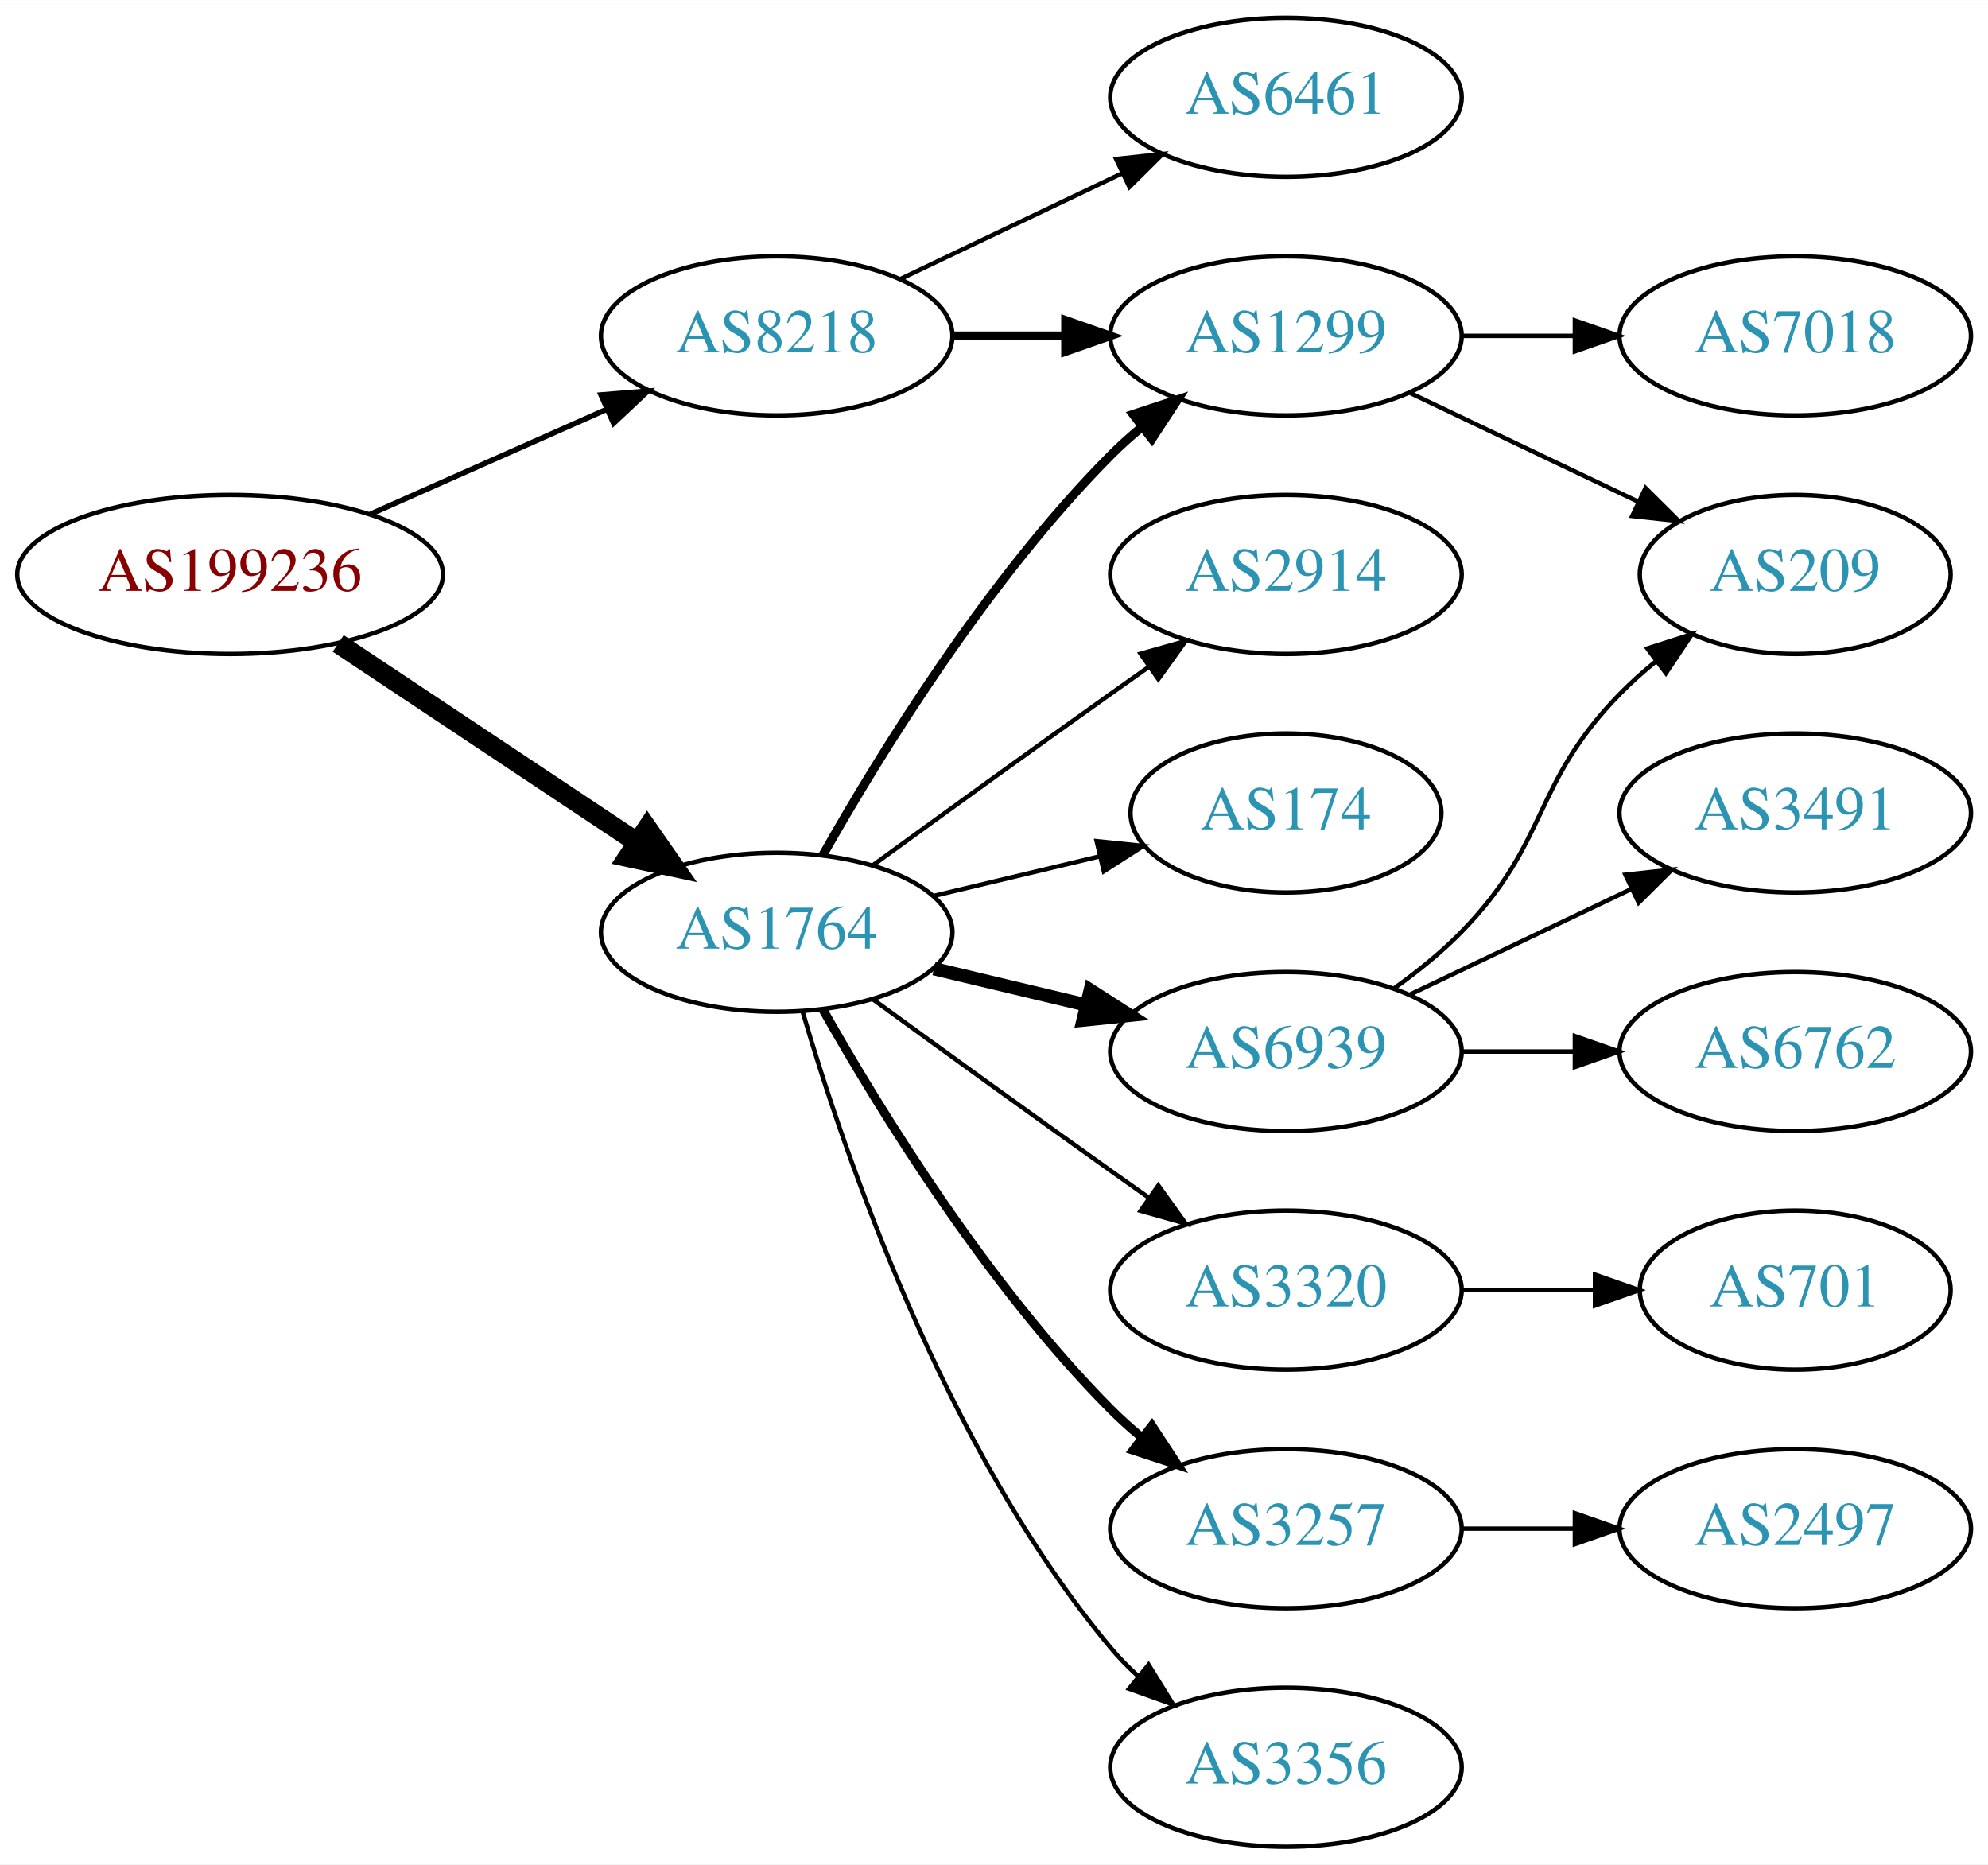
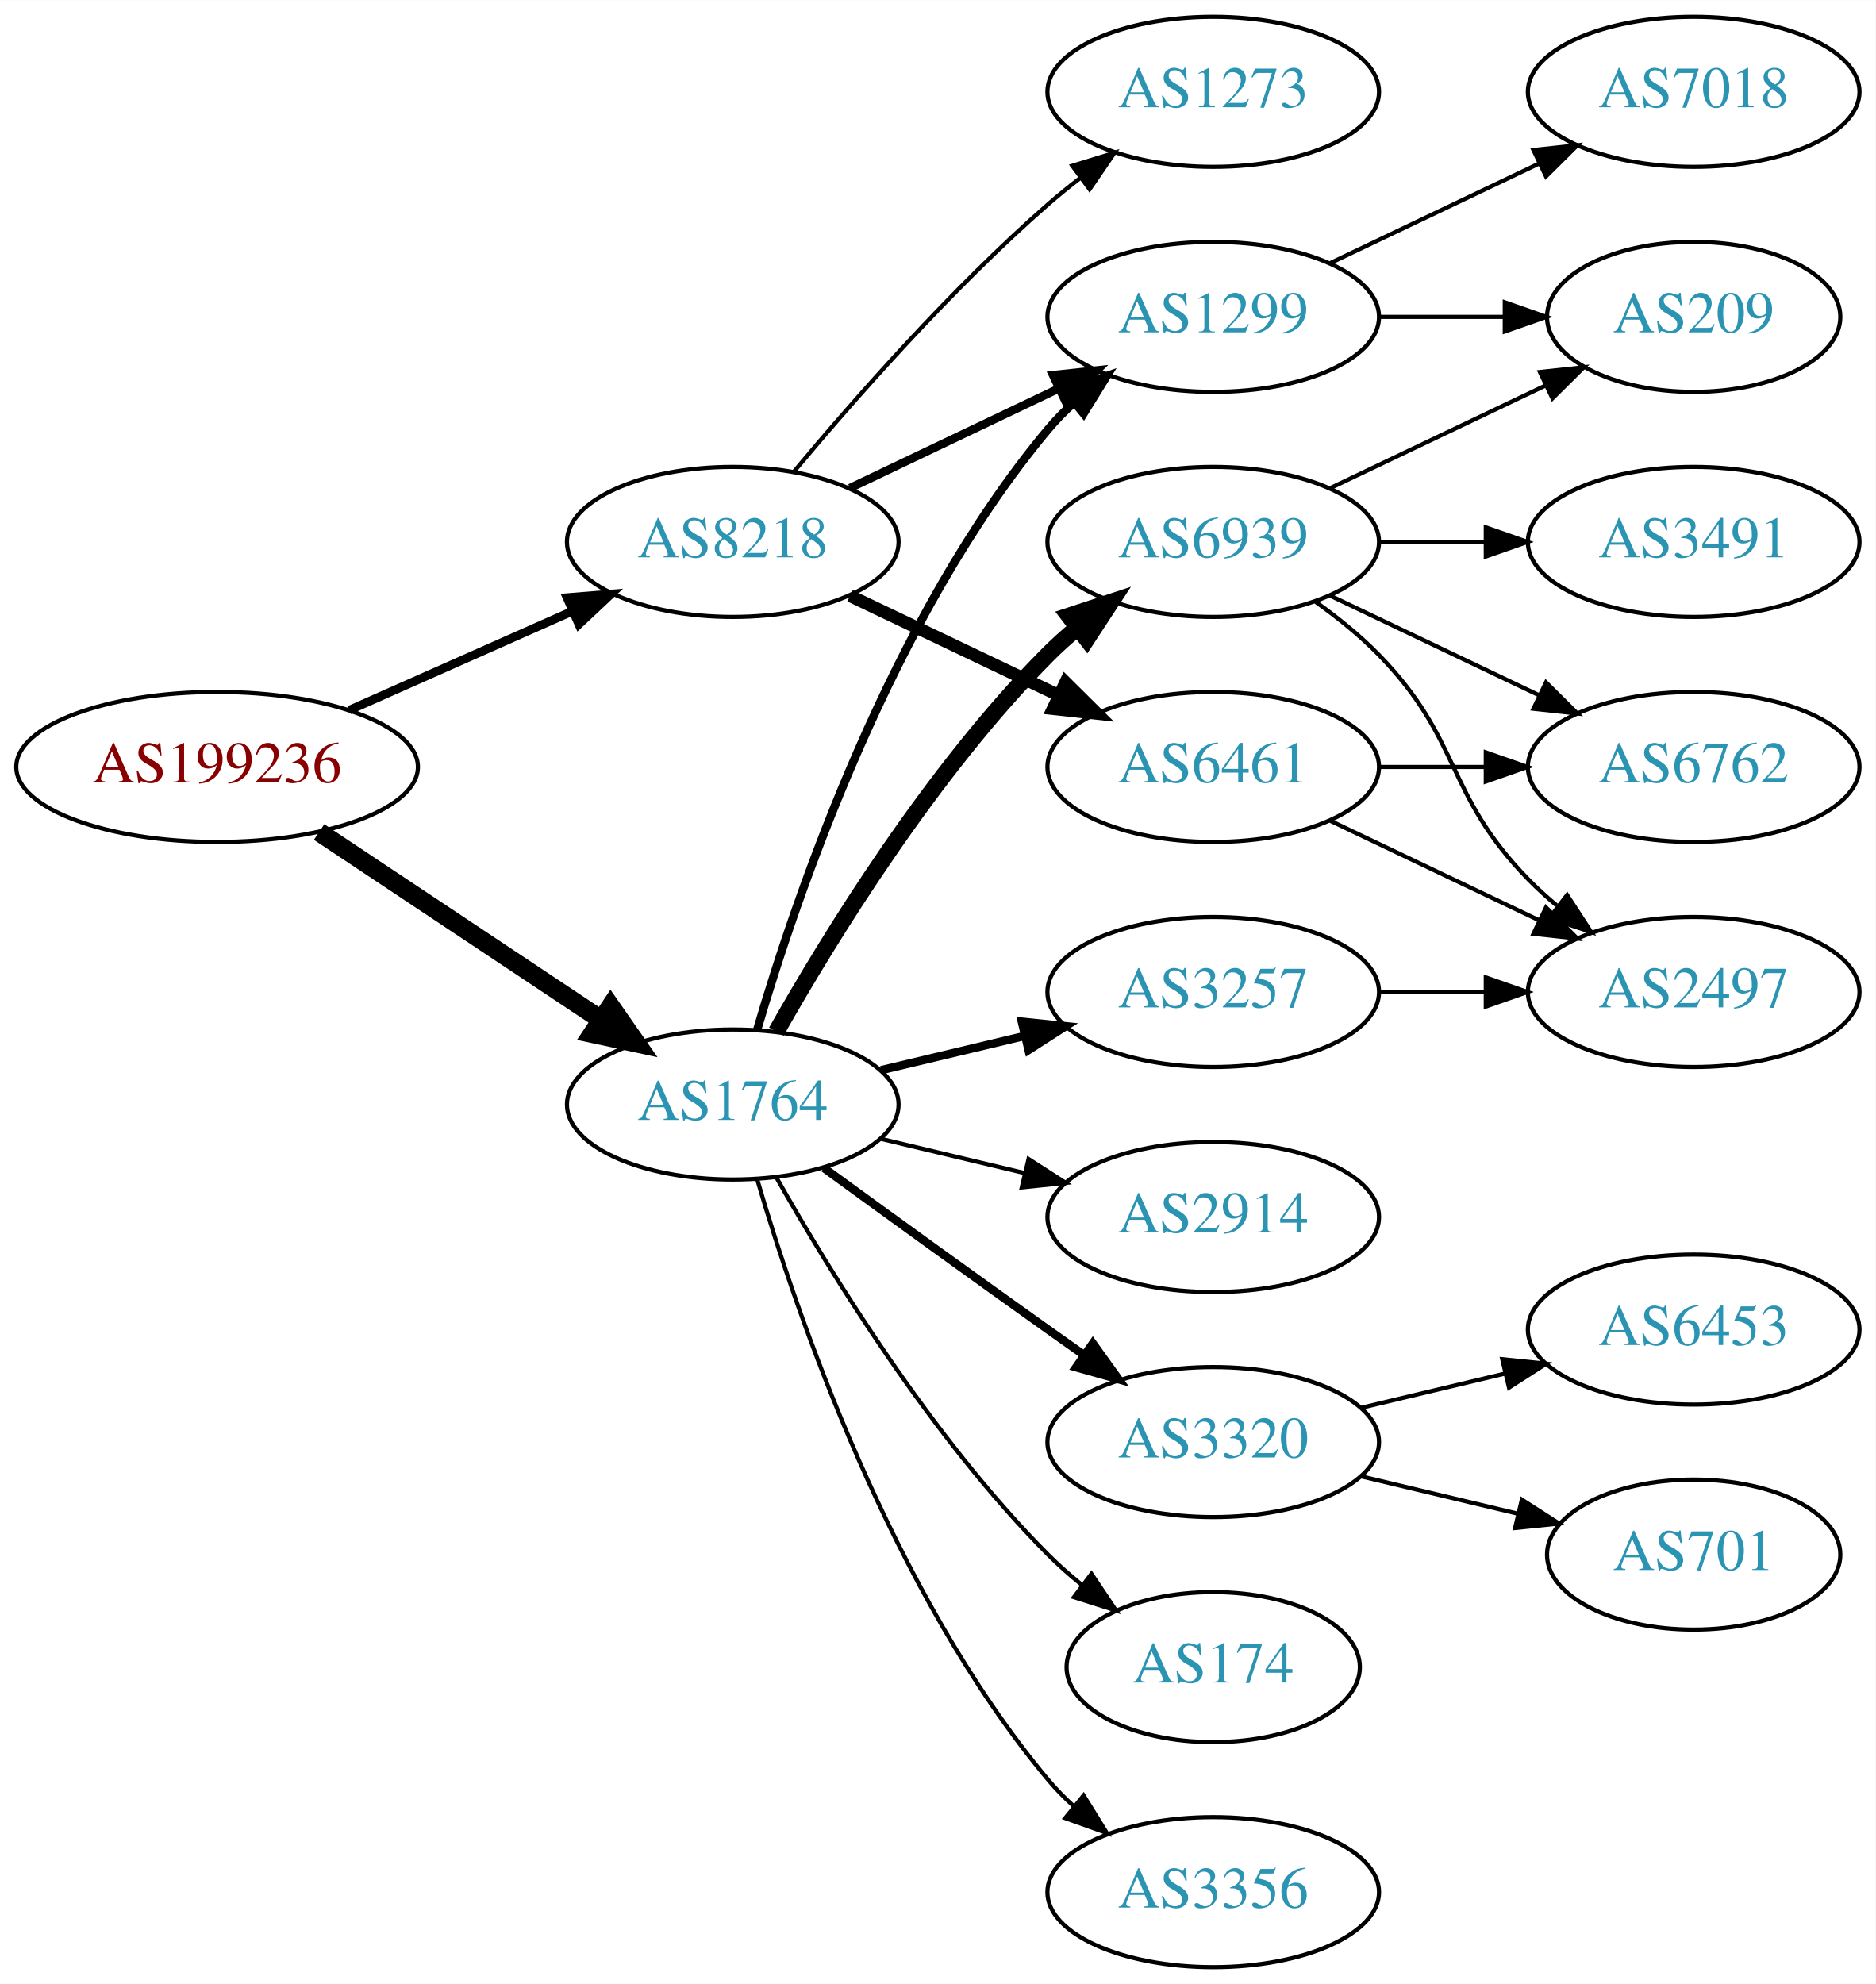
- <svg xmlns="http://www.w3.org/2000/svg" xmlns:xlink="http://www.w3.org/1999/xlink" width="450pt" height="422pt" viewBox="0.00 0.00 450.07 422.00">
-   <g id="graph0" class="graph" transform="scale(1 1) rotate(0) translate(4 418)">
-     <polygon fill="white" stroke="none" points="-4,4 -4,-418 446.07,-418 446.07,4 -4,4" />
+ <svg xmlns="http://www.w3.org/2000/svg" xmlns:xlink="http://www.w3.org/1999/xlink" width="450pt" height="476pt" viewBox="0.00 0.00 450.07 476.00">
+   <g id="graph0" class="graph" transform="scale(1 1) rotate(0) translate(4 472)">
+     <polygon fill="white" stroke="none" points="-4,4 -4,-472 446.07,-472 446.07,4 -4,4" />
    <g id="node1" class="node">
      <g id="a_node1">
        <a xlink:href="/asn/199236" xlink:title="AS199236 ~ Emarsys eMarketing Systems AG [AT]">
          <ellipse fill="#ffffff" stroke="black" cx="48.096" cy="-288" rx="48.192" ry="18" />
          <text text-anchor="middle" x="48.096" y="-284.3" font-family="Times,serif" font-size="14.00" fill="#880000">AS199236</text>
        </a>
      </g>
    </g>
    <g id="node2" class="node">
      <g id="a_node2">
        <a xlink:href="/asn/1764" xlink:title="AS1764 ~ NEXTLAYER-AS [AT]">
          <ellipse fill="#ffffff" stroke="black" cx="171.838" cy="-207" rx="39.794" ry="18" />
          <text text-anchor="middle" x="171.838" y="-203.3" font-family="Times,serif" font-size="14.00" fill="#2c94b3">AS1764</text>
        </a>
      </g>
    </g>
    <g id="edge1" class="edge">
      <path fill="none" stroke="black" stroke-width="4.5" d="M72.569,-272.382C91.795,-259.591 119.147,-241.392 140.115,-227.441" />
      <polygon fill="black" stroke="black" stroke-width="4.5" points="142.523,-230.568 148.668,-221.751 138.161,-224.012 142.523,-230.568" />
    </g>
    <g id="node3" class="node">
      <g id="a_node3">
        <a xlink:href="/asn/8218" xlink:title="AS8218 ~ legacy Neotelecoms [FR]">
          <ellipse fill="#ffffff" stroke="black" cx="171.838" cy="-342" rx="39.794" ry="18" />
          <text text-anchor="middle" x="171.838" y="-338.3" font-family="Times,serif" font-size="14.00" fill="#2c94b3">AS8218</text>
        </a>
      </g>
    </g>
    <g id="edge2" class="edge">
-       <path fill="none" stroke="black" stroke-width="1.227" d="M79.816,-301.626C96.101,-308.85 116.238,-317.781 133.427,-325.406" />
-       <polygon fill="black" stroke="black" stroke-width="1.227" points="132.07,-328.633 142.631,-329.488 134.909,-322.234 132.07,-328.633" />
+       <path fill="none" stroke="black" stroke-width="2.077" d="M79.816,-301.626C96.101,-308.85 116.238,-317.781 133.427,-325.406" />
+       <polygon fill="black" stroke="black" stroke-width="2.077" points="132.07,-328.633 142.631,-329.488 134.909,-322.234 132.07,-328.633" />
    </g>
    <g id="node4" class="node">
      <g id="a_node4">
-         <a xlink:href="/asn/174" xlink:title="AS174 ~ Cogent Communications [US]">
-           <ellipse fill="#ffffff" stroke="black" cx="287.131" cy="-234" rx="35.194" ry="18" />
-           <text text-anchor="middle" x="287.131" y="-230.3" font-family="Times,serif" font-size="14.00" fill="#2c94b3">AS174</text>
+         <a xlink:href="/asn/6939" xlink:title="AS6939 ~ Hurricane Electric LLC [US]">
+           <ellipse fill="#ffffff" stroke="black" cx="287.131" cy="-342" rx="39.794" ry="18" />
+           <text text-anchor="middle" x="287.131" y="-338.3" font-family="Times,serif" font-size="14.00" fill="#2c94b3">AS6939</text>
        </a>
      </g>
    </g>
    <g id="edge3" class="edge">
-       <path fill="none" stroke="black" d="M207.445,-215.248C219.24,-218.058 232.544,-221.229 244.812,-224.153" />
-       <polygon fill="black" stroke="black" points="244.278,-227.624 254.817,-226.537 245.901,-220.814 244.278,-227.624" />
+       <path fill="none" stroke="black" stroke-width="4" d="M182.298,-224.49C195.08,-247.096 219.512,-286.886 247.484,-315 249.595,-317.121 251.891,-319.188 254.277,-321.171" />
+       <polygon fill="black" stroke="black" stroke-width="4" points="252.529,-324.242 262.592,-327.556 256.792,-318.69 252.529,-324.242" />
    </g>
    <g id="node5" class="node">
      <g id="a_node5">
-         <a xlink:href="/asn/6939" xlink:title="AS6939 ~ Hurricane Electric LLC [US]">
+         <a xlink:href="/asn/2914" xlink:title="AS2914 ~ NTT America, Inc. [US]">
          <ellipse fill="#ffffff" stroke="black" cx="287.131" cy="-180" rx="39.794" ry="18" />
-           <text text-anchor="middle" x="287.131" y="-176.3" font-family="Times,serif" font-size="14.00" fill="#2c94b3">AS6939</text>
+           <text text-anchor="middle" x="287.131" y="-176.3" font-family="Times,serif" font-size="14.00" fill="#2c94b3">AS2914</text>
        </a>
      </g>
    </g>
    <g id="edge4" class="edge">
-       <path fill="none" stroke="black" stroke-width="3" d="M207.445,-198.752C218.316,-196.162 230.471,-193.265 241.913,-190.538" />
-       <polygon fill="black" stroke="black" stroke-width="3" points="242.819,-193.92 251.736,-188.197 241.197,-187.111 242.819,-193.92" />
+       <path fill="none" stroke="black" d="M207.445,-198.752C218.316,-196.162 230.471,-193.265 241.913,-190.538" />
+       <polygon fill="black" stroke="black" points="242.819,-193.92 251.736,-188.197 241.197,-187.111 242.819,-193.92" />
    </g>
    <g id="node6" class="node">
      <g id="a_node6">
        <a xlink:href="/asn/1299" xlink:title="AS1299 ~ Telia Carrier [EU]">
-           <ellipse fill="#ffffff" stroke="black" cx="287.131" cy="-342" rx="39.794" ry="18" />
-           <text text-anchor="middle" x="287.131" y="-338.3" font-family="Times,serif" font-size="14.00" fill="#2c94b3">AS1299</text>
+           <ellipse fill="#ffffff" stroke="black" cx="287.131" cy="-396" rx="39.794" ry="18" />
+           <text text-anchor="middle" x="287.131" y="-392.3" font-family="Times,serif" font-size="14.00" fill="#2c94b3">AS1299</text>
        </a>
      </g>
    </g>
    <g id="edge5" class="edge">
-       <path fill="none" stroke="black" stroke-width="2" d="M182.298,-224.49C195.08,-247.096 219.512,-286.886 247.484,-315 249.595,-317.121 251.891,-319.188 254.277,-321.171" />
-       <polygon fill="black" stroke="black" stroke-width="2" points="252.529,-324.242 262.592,-327.556 256.792,-318.69 252.529,-324.242" />
+       <path fill="none" stroke="black" stroke-width="2" d="M177.712,-225.002C187.026,-256.844 209.843,-323.981 247.484,-369 249.355,-371.237 251.453,-373.374 253.679,-375.396" />
+       <polygon fill="black" stroke="black" stroke-width="2" points="251.623,-378.234 261.598,-381.804 256.026,-372.793 251.623,-378.234" />
    </g>
    <g id="node7" class="node">
      <g id="a_node7">
        <a xlink:href="/asn/3257" xlink:title="AS3257 ~ GTT [DE]">
-           <ellipse fill="#ffffff" stroke="black" cx="287.131" cy="-72" rx="39.794" ry="18" />
-           <text text-anchor="middle" x="287.131" y="-68.3" font-family="Times,serif" font-size="14.00" fill="#2c94b3">AS3257</text>
+           <ellipse fill="#ffffff" stroke="black" cx="287.131" cy="-234" rx="39.794" ry="18" />
+           <text text-anchor="middle" x="287.131" y="-230.3" font-family="Times,serif" font-size="14.00" fill="#2c94b3">AS3257</text>
        </a>
      </g>
    </g>
    <g id="edge6" class="edge">
-       <path fill="none" stroke="black" stroke-width="2" d="M182.298,-189.51C195.08,-166.904 219.512,-127.114 247.484,-99 249.595,-96.879 251.891,-94.812 254.277,-92.829" />
-       <polygon fill="black" stroke="black" stroke-width="2" points="256.792,-95.31 262.592,-86.444 252.529,-89.758 256.792,-95.31" />
+       <path fill="none" stroke="black" stroke-width="2" d="M207.445,-215.248C218.316,-217.838 230.471,-220.735 241.913,-223.462" />
+       <polygon fill="black" stroke="black" stroke-width="2" points="241.197,-226.889 251.736,-225.803 242.819,-220.08 241.197,-226.889" />
    </g>
    <g id="node8" class="node">
      <g id="a_node8">
+         <a xlink:href="/asn/174" xlink:title="AS174 ~ Cogent Communications [US]">
+           <ellipse fill="#ffffff" stroke="black" cx="287.131" cy="-72" rx="35.194" ry="18" />
+           <text text-anchor="middle" x="287.131" y="-68.3" font-family="Times,serif" font-size="14.00" fill="#2c94b3">AS174</text>
+         </a>
+       </g>
+     </g>
+     <g id="edge7" class="edge">
+       <path fill="none" stroke="black" d="M182.298,-189.51C195.08,-166.904 219.512,-127.114 247.484,-99 249.985,-96.487 252.745,-94.052 255.606,-91.739" />
+       <polygon fill="black" stroke="black" points="257.907,-94.389 263.804,-85.587 253.705,-88.79 257.907,-94.389" />
+     </g>
+     <g id="node9" class="node">
+       <g id="a_node9">
        <a xlink:href="/asn/3356" xlink:title="AS3356 ~ Level 3 Parent, LLC [US]">
          <ellipse fill="#ffffff" stroke="black" cx="287.131" cy="-18" rx="39.794" ry="18" />
          <text text-anchor="middle" x="287.131" y="-14.3" font-family="Times,serif" font-size="14.00" fill="#2c94b3">AS3356</text>
        </a>
      </g>
    </g>
-     <g id="edge7" class="edge">
+     <g id="edge8" class="edge">
      <path fill="none" stroke="black" d="M177.712,-188.998C187.026,-157.156 209.843,-90.019 247.484,-45 249.355,-42.763 251.453,-40.626 253.679,-38.604" />
      <polygon fill="black" stroke="black" points="256.026,-41.208 261.598,-32.196 251.623,-35.766 256.026,-41.208" />
-     </g>
-     <g id="node9" class="node">
-       <g id="a_node9">
-         <a xlink:href="/asn/2914" xlink:title="AS2914 ~ NTT America, Inc. [US]">
-           <ellipse fill="#ffffff" stroke="black" cx="287.131" cy="-288" rx="39.794" ry="18" />
-           <text text-anchor="middle" x="287.131" y="-284.3" font-family="Times,serif" font-size="14.00" fill="#2c94b3">AS2914</text>
-         </a>
-       </g>
-     </g>
-     <g id="edge8" class="edge">
-       <path fill="none" stroke="black" d="M193.686,-222.222C208.62,-233.091 229.234,-248.025 247.484,-261 250.305,-263.005 253.248,-265.085 256.196,-267.159" />
-       <polygon fill="black" stroke="black" points="254.223,-270.05 264.421,-272.926 258.242,-264.319 254.223,-270.05" />
    </g>
    <g id="node10" class="node">
      <g id="a_node10">
        <a xlink:href="/asn/3320" xlink:title="AS3320 ~ DTAG [DE]">
          <ellipse fill="#ffffff" stroke="black" cx="287.131" cy="-126" rx="39.794" ry="18" />
          <text text-anchor="middle" x="287.131" y="-122.3" font-family="Times,serif" font-size="14.00" fill="#2c94b3">AS3320</text>
        </a>
      </g>
    </g>
    <g id="edge9" class="edge">
-       <path fill="none" stroke="black" d="M193.686,-191.778C208.62,-180.909 229.234,-165.975 247.484,-153 250.305,-150.995 253.248,-148.915 256.196,-146.841" />
-       <polygon fill="black" stroke="black" points="258.242,-149.681 264.421,-141.074 254.223,-143.95 258.242,-149.681" />
-     </g>
-     <g id="edge17" class="edge">
-       <path fill="none" stroke="black" stroke-width="2" d="M211.51,-342C219.713,-342 228.477,-342 237.009,-342" />
-       <polygon fill="black" stroke="black" stroke-width="2" points="237.248,-345.5 247.248,-342 237.248,-338.5 237.248,-345.5" />
-     </g>
-     <g id="node17" class="node">
-       <g id="a_node17">
+       <path fill="none" stroke="black" stroke-width="2" d="M193.686,-191.778C208.62,-180.909 229.234,-165.975 247.484,-153 250.305,-150.995 253.248,-148.915 256.196,-146.841" />
+       <polygon fill="black" stroke="black" stroke-width="2" points="258.242,-149.681 264.421,-141.074 254.223,-143.95 258.242,-149.681" />
+     </g>
+     <g id="edge21" class="edge">
+       <path fill="none" stroke="black" stroke-width="2" d="M199.974,-354.934C214.968,-362.081 233.789,-371.052 250.013,-378.785" />
+       <polygon fill="black" stroke="black" stroke-width="2" points="248.683,-382.028 259.216,-383.171 251.695,-375.709 248.683,-382.028" />
+     </g>
+     <g id="node18" class="node">
+       <g id="a_node18">
        <a xlink:href="/asn/6461" xlink:title="AS6461 ~ Zayo Bandwidth [US]">
-           <ellipse fill="#ffffff" stroke="black" cx="287.131" cy="-396" rx="39.794" ry="18" />
-           <text text-anchor="middle" x="287.131" y="-392.3" font-family="Times,serif" font-size="14.00" fill="#2c94b3">AS6461</text>
-         </a>
-       </g>
-     </g>
-     <g id="edge18" class="edge">
-       <path fill="none" stroke="black" d="M199.974,-354.934C214.968,-362.081 233.789,-371.052 250.013,-378.785" />
-       <polygon fill="black" stroke="black" points="248.683,-382.028 259.216,-383.171 251.695,-375.709 248.683,-382.028" />
+           <ellipse fill="#ffffff" stroke="black" cx="287.131" cy="-288" rx="39.794" ry="18" />
+           <text text-anchor="middle" x="287.131" y="-284.3" font-family="Times,serif" font-size="14.00" fill="#2c94b3">AS6461</text>
+         </a>
+       </g>
+     </g>
+     <g id="edge19" class="edge">
+       <path fill="none" stroke="black" stroke-width="3" d="M199.974,-329.066C214.968,-321.919 233.789,-312.948 250.013,-305.215" />
+       <polygon fill="black" stroke="black" stroke-width="3" points="251.695,-308.291 259.216,-300.829 248.683,-301.972 251.695,-308.291" />
+     </g>
+     <g id="node19" class="node">
+       <g id="a_node19">
+         <a xlink:href="/asn/1273" xlink:title="AS1273 ~ Vodafone Group PLC [EU]">
+           <ellipse fill="#ffffff" stroke="black" cx="287.131" cy="-450" rx="39.794" ry="18" />
+           <text text-anchor="middle" x="287.131" y="-446.3" font-family="Times,serif" font-size="14.00" fill="#2c94b3">AS1273</text>
+         </a>
+       </g>
+     </g>
+     <g id="edge20" class="edge">
+       <path fill="none" stroke="black" d="M186.468,-358.817C200.751,-375.929 224.297,-402.745 247.484,-423 249.95,-425.154 252.589,-427.294 255.286,-429.372" />
+       <polygon fill="black" stroke="black" points="253.311,-432.264 263.44,-435.37 257.459,-426.625 253.311,-432.264" />
    </g>
    <g id="node11" class="node">
      <g id="a_node11">
-         <a xlink:href="/asn/3491" xlink:title="AS3491 ~ PCCW Global, Inc. [US]">
+         <a xlink:href="/asn/2497" xlink:title="AS2497 ~ Internet Initiative Japan Inc. [JP]">
          <ellipse fill="#ffffff" stroke="black" cx="402.424" cy="-234" rx="39.794" ry="18" />
-           <text text-anchor="middle" x="402.424" y="-230.3" font-family="Times,serif" font-size="14.00" fill="#2c94b3">AS3491</text>
+           <text text-anchor="middle" x="402.424" y="-230.3" font-family="Times,serif" font-size="14.00" fill="#2c94b3">AS2497</text>
        </a>
      </g>
    </g>
    <g id="edge10" class="edge">
-       <path fill="none" stroke="black" d="M315.267,-192.934C330.261,-200.081 349.082,-209.052 365.306,-216.785" />
-       <polygon fill="black" stroke="black" points="363.976,-220.028 374.509,-221.171 366.988,-213.709 363.976,-220.028" />
+       <path fill="none" stroke="black" d="M311.725,-327.611C316.981,-323.852 322.313,-319.563 326.777,-315 346.95,-294.383 342.605,-281.617 362.777,-261 364.87,-258.861 367.154,-256.782 369.53,-254.79" />
+       <polygon fill="black" stroke="black" points="372.049,-257.268 377.83,-248.389 367.774,-251.725 372.049,-257.268" />
    </g>
    <g id="node12" class="node">
      <g id="a_node12">
        <a xlink:href="/asn/6762" xlink:title="AS6762 ~ TELECOM ITALIA SPARKLE S.p.A. [IT]">
-           <ellipse fill="#ffffff" stroke="black" cx="402.424" cy="-180" rx="39.794" ry="18" />
-           <text text-anchor="middle" x="402.424" y="-176.3" font-family="Times,serif" font-size="14.00" fill="#2c94b3">AS6762</text>
+           <ellipse fill="#ffffff" stroke="black" cx="402.424" cy="-288" rx="39.794" ry="18" />
+           <text text-anchor="middle" x="402.424" y="-284.3" font-family="Times,serif" font-size="14.00" fill="#2c94b3">AS6762</text>
        </a>
      </g>
    </g>
    <g id="edge11" class="edge">
-       <path fill="none" stroke="black" d="M326.803,-180C335.006,-180 343.77,-180 352.302,-180" />
-       <polygon fill="black" stroke="black" points="352.541,-183.5 362.541,-180 352.541,-176.5 352.541,-183.5" />
+       <path fill="none" stroke="black" d="M315.267,-329.066C330.261,-321.919 349.082,-312.948 365.306,-305.215" />
+       <polygon fill="black" stroke="black" points="366.988,-308.291 374.509,-300.829 363.976,-301.972 366.988,-308.291" />
    </g>
    <g id="node13" class="node">
      <g id="a_node13">
        <a xlink:href="/asn/209" xlink:title="AS209 ~ CenturyLink Communications, LLC [US]">
-           <ellipse fill="#ffffff" stroke="black" cx="402.424" cy="-288" rx="35.194" ry="18" />
-           <text text-anchor="middle" x="402.424" y="-284.3" font-family="Times,serif" font-size="14.00" fill="#2c94b3">AS209</text>
+           <ellipse fill="#ffffff" stroke="black" cx="402.424" cy="-396" rx="35.194" ry="18" />
+           <text text-anchor="middle" x="402.424" y="-392.3" font-family="Times,serif" font-size="14.00" fill="#2c94b3">AS209</text>
        </a>
      </g>
    </g>
    <g id="edge12" class="edge">
-       <path fill="none" stroke="black" d="M311.725,-194.389C316.981,-198.148 322.313,-202.437 326.777,-207 346.95,-227.617 342.605,-240.383 362.777,-261 365.257,-263.534 368.003,-265.983 370.856,-268.304" />
-       <polygon fill="black" stroke="black" points="368.947,-271.248 379.041,-274.468 373.158,-265.657 368.947,-271.248" />
-     </g>
-     <g id="edge13" class="edge">
-       <path fill="none" stroke="black" d="M315.267,-329.066C330.699,-321.71 350.185,-312.423 366.72,-304.541" />
-       <polygon fill="black" stroke="black" points="368.54,-307.551 376.062,-300.089 365.529,-301.232 368.54,-307.551" />
+       <path fill="none" stroke="black" d="M315.267,-354.934C330.699,-362.29 350.185,-371.577 366.72,-379.459" />
+       <polygon fill="black" stroke="black" points="365.529,-382.768 376.062,-383.911 368.54,-376.449 365.529,-382.768" />
    </g>
    <g id="node14" class="node">
      <g id="a_node14">
-         <a xlink:href="/asn/7018" xlink:title="AS7018 ~ AT&amp;T Services, Inc. [US]">
+         <a xlink:href="/asn/3491" xlink:title="AS3491 ~ PCCW Global, Inc. [US]">
          <ellipse fill="#ffffff" stroke="black" cx="402.424" cy="-342" rx="39.794" ry="18" />
-           <text text-anchor="middle" x="402.424" y="-338.3" font-family="Times,serif" font-size="14.00" fill="#2c94b3">AS7018</text>
-         </a>
-       </g>
-     </g>
-     <g id="edge14" class="edge">
+           <text text-anchor="middle" x="402.424" y="-338.3" font-family="Times,serif" font-size="14.00" fill="#2c94b3">AS3491</text>
+         </a>
+       </g>
+     </g>
+     <g id="edge13" class="edge">
      <path fill="none" stroke="black" d="M326.803,-342C335.006,-342 343.77,-342 352.302,-342" />
      <polygon fill="black" stroke="black" points="352.541,-345.5 362.541,-342 352.541,-338.5 352.541,-345.5" />
    </g>
+     <g id="edge14" class="edge">
+       <path fill="none" stroke="black" d="M326.803,-396C336.508,-396 346.999,-396 356.962,-396" />
+       <polygon fill="black" stroke="black" points="357.098,-399.5 367.098,-396 357.098,-392.5 357.098,-399.5" />
+     </g>
    <g id="node15" class="node">
      <g id="a_node15">
-         <a xlink:href="/asn/2497" xlink:title="AS2497 ~ Internet Initiative Japan Inc. [JP]">
-           <ellipse fill="#ffffff" stroke="black" cx="402.424" cy="-72" rx="39.794" ry="18" />
-           <text text-anchor="middle" x="402.424" y="-68.3" font-family="Times,serif" font-size="14.00" fill="#2c94b3">AS2497</text>
+         <a xlink:href="/asn/7018" xlink:title="AS7018 ~ AT&amp;T Services, Inc. [US]">
+           <ellipse fill="#ffffff" stroke="black" cx="402.424" cy="-450" rx="39.794" ry="18" />
+           <text text-anchor="middle" x="402.424" y="-446.3" font-family="Times,serif" font-size="14.00" fill="#2c94b3">AS7018</text>
        </a>
      </g>
    </g>
    <g id="edge15" class="edge">
-       <path fill="none" stroke="black" d="M326.803,-72C335.006,-72 343.77,-72 352.302,-72" />
-       <polygon fill="black" stroke="black" points="352.541,-75.5 362.541,-72 352.541,-68.5 352.541,-75.5" />
+       <path fill="none" stroke="black" d="M315.267,-408.934C330.261,-416.081 349.082,-425.052 365.306,-432.785" />
+       <polygon fill="black" stroke="black" points="363.976,-436.028 374.509,-437.171 366.988,-429.709 363.976,-436.028" />
+     </g>
+     <g id="edge18" class="edge">
+       <path fill="none" stroke="black" d="M326.803,-234C335.006,-234 343.77,-234 352.302,-234" />
+       <polygon fill="black" stroke="black" points="352.541,-237.5 362.541,-234 352.541,-230.5 352.541,-237.5" />
    </g>
    <g id="node16" class="node">
      <g id="a_node16">
+         <a xlink:href="/asn/6453" xlink:title="AS6453 ~ TATA COMMUNICATIONS (AMERICA) INC [US]">
+           <ellipse fill="#ffffff" stroke="black" cx="402.424" cy="-153" rx="39.794" ry="18" />
+           <text text-anchor="middle" x="402.424" y="-149.3" font-family="Times,serif" font-size="14.00" fill="#2c94b3">AS6453</text>
+         </a>
+       </g>
+     </g>
+     <g id="edge16" class="edge">
+       <path fill="none" stroke="black" d="M322.738,-134.248C333.609,-136.838 345.764,-139.735 357.206,-142.462" />
+       <polygon fill="black" stroke="black" points="356.49,-145.889 367.029,-144.803 358.112,-139.08 356.49,-145.889" />
+     </g>
+     <g id="node17" class="node">
+       <g id="a_node17">
        <a xlink:href="/asn/701" xlink:title="AS701 ~ UUNET [US]">
-           <ellipse fill="#ffffff" stroke="black" cx="402.424" cy="-126" rx="35.194" ry="18" />
-           <text text-anchor="middle" x="402.424" y="-122.3" font-family="Times,serif" font-size="14.00" fill="#2c94b3">AS701</text>
-         </a>
-       </g>
-     </g>
-     <g id="edge16" class="edge">
-       <path fill="none" stroke="black" d="M326.803,-126C336.508,-126 346.999,-126 356.962,-126" />
-       <polygon fill="black" stroke="black" points="357.098,-129.5 367.098,-126 357.098,-122.5 357.098,-129.5" />
+           <ellipse fill="#ffffff" stroke="black" cx="402.424" cy="-99" rx="35.194" ry="18" />
+           <text text-anchor="middle" x="402.424" y="-95.3" font-family="Times,serif" font-size="14.00" fill="#2c94b3">AS701</text>
+         </a>
+       </g>
+     </g>
+     <g id="edge17" class="edge">
+       <path fill="none" stroke="black" d="M322.738,-117.752C334.533,-114.942 347.837,-111.771 360.105,-108.847" />
+       <polygon fill="black" stroke="black" points="361.194,-112.186 370.11,-106.463 359.571,-105.376 361.194,-112.186" />
+     </g>
+     <g id="edge22" class="edge">
+       <path fill="none" stroke="black" d="M315.267,-275.066C330.261,-267.919 349.082,-258.948 365.306,-251.215" />
+       <polygon fill="black" stroke="black" points="366.988,-254.291 374.509,-246.829 363.976,-247.972 366.988,-254.291" />
+     </g>
+     <g id="edge23" class="edge">
+       <path fill="none" stroke="black" d="M326.803,-288C335.006,-288 343.77,-288 352.302,-288" />
+       <polygon fill="black" stroke="black" points="352.541,-291.5 362.541,-288 352.541,-284.5 352.541,-291.5" />
    </g>
  </g>
</svg>
